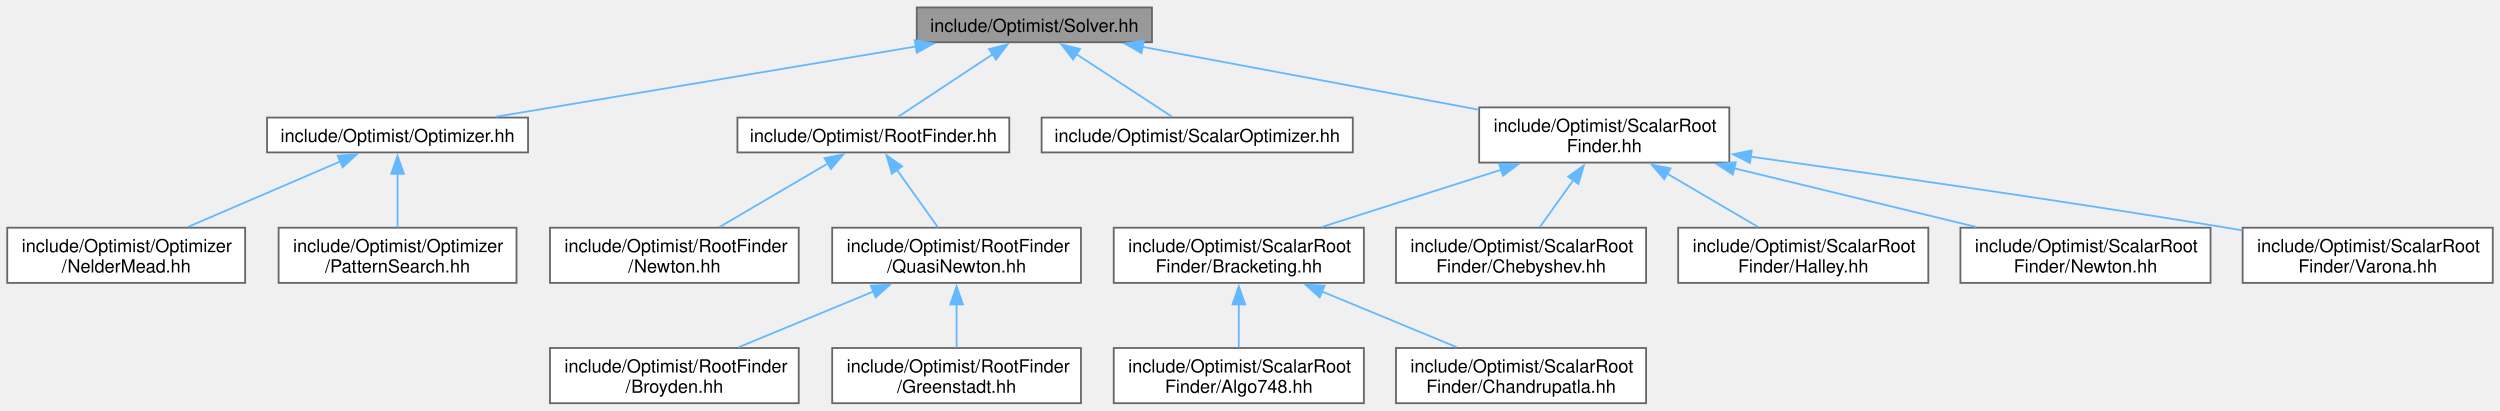
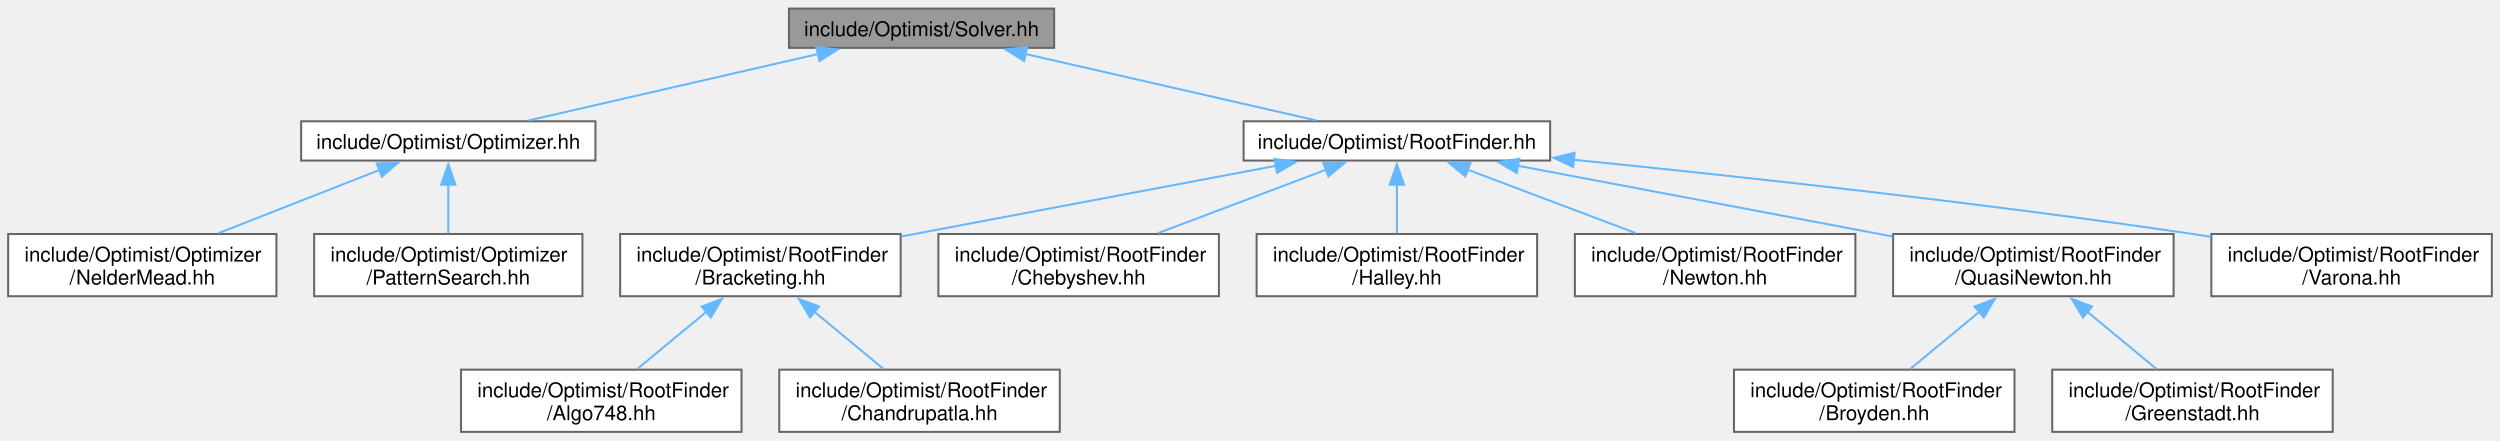
- <svg xmlns="http://www.w3.org/2000/svg" xmlns:xlink="http://www.w3.org/1999/xlink" width="1382pt" height="227pt" viewBox="0.00 0.00 1381.88 226.75">
-   <g id="graph0" class="graph" transform="scale(1 1) rotate(0) translate(4 222.75)">
+ <svg xmlns="http://www.w3.org/2000/svg" xmlns:xlink="http://www.w3.org/1999/xlink" width="1226pt" height="216pt" viewBox="0.00 0.00 1225.50 215.50">
+   <g id="graph0" class="graph" transform="scale(1 1) rotate(0) translate(4 211.5)">
    <g id="Node000001" class="node">
      <g id="a_Node000001">
        <a xlink:title=" ">
-           <polygon fill="#999999" stroke="#666666" points="632.75,-218.75 502.75,-218.75 502.75,-199.5 632.75,-199.5 632.75,-218.75" />
-           <text text-anchor="middle" x="567.75" y="-205.25" font-family="Helvetica,sans-Serif" font-size="10.00">include/Optimist/Solver.hh</text>
+           <polygon fill="#999999" stroke="#666666" points="512.75,-207.5 382.75,-207.5 382.75,-188.25 512.75,-188.25 512.75,-207.5" />
+           <text text-anchor="middle" x="447.75" y="-194" font-family="Helvetica,sans-Serif" font-size="10.00">include/Optimist/Solver.hh</text>
        </a>
      </g>
    </g>
    <g id="Node000002" class="node">
      <g id="a_Node000002">
        <a xlink:href="_optimizer_8hh.html" target="_top" xlink:title=" ">
-           <polygon fill="white" stroke="#666666" points="287.88,-157.88 143.62,-157.88 143.62,-138.62 287.88,-138.62 287.88,-157.88" />
-           <text text-anchor="middle" x="215.75" y="-144.38" font-family="Helvetica,sans-Serif" font-size="10.00">include/Optimist/Optimizer.hh</text>
+           <polygon fill="white" stroke="#666666" points="287.88,-152.25 143.62,-152.25 143.62,-133 287.88,-133 287.88,-152.25" />
+           <text text-anchor="middle" x="215.75" y="-138.75" font-family="Helvetica,sans-Serif" font-size="10.00">include/Optimist/Optimizer.hh</text>
        </a>
      </g>
    </g>
    <g id="edge1_Node000001_Node000002" class="edge">
      <g id="a_edge1_Node000001_Node000002">
        <a xlink:title=" ">
-           <path fill="none" stroke="#63b8ff" d="M502.28,-197.17C435.35,-185.98 332.6,-168.79 270.04,-158.33" />
-           <polygon fill="#63b8ff" stroke="#63b8ff" points="501.59,-200.61 512.03,-198.81 502.74,-193.7 501.59,-200.61" />
+           <path fill="none" stroke="#63b8ff" d="M397.15,-185.26C354.5,-175.47 294.35,-161.67 255.21,-152.68" />
+           <polygon fill="#63b8ff" stroke="#63b8ff" points="396.13,-188.62 406.66,-187.44 397.69,-181.79 396.13,-188.62" />
        </a>
      </g>
    </g>
    <g id="Node000005" class="node">
      <g id="a_Node000005">
        <a xlink:href="_root_finder_8hh.html" target="_top" xlink:title=" ">
-           <polygon fill="white" stroke="#666666" points="553.88,-157.88 403.62,-157.88 403.62,-138.62 553.88,-138.62 553.88,-157.88" />
-           <text text-anchor="middle" x="478.75" y="-144.38" font-family="Helvetica,sans-Serif" font-size="10.00">include/Optimist/RootFinder.hh</text>
+           <polygon fill="white" stroke="#666666" points="755.88,-152.25 605.62,-152.25 605.62,-133 755.88,-133 755.88,-152.25" />
+           <text text-anchor="middle" x="680.75" y="-138.75" font-family="Helvetica,sans-Serif" font-size="10.00">include/Optimist/RootFinder.hh</text>
        </a>
      </g>
    </g>
    <g id="edge4_Node000001_Node000005" class="edge">
      <g id="a_edge4_Node000001_Node000005">
        <a xlink:title=" ">
-           <path fill="none" stroke="#63b8ff" d="M544.7,-192.88C528.11,-181.9 506.3,-167.47 492.39,-158.28" />
-           <polygon fill="#63b8ff" stroke="#63b8ff" points="542.7,-195.75 552.97,-198.35 546.56,-189.91 542.7,-195.75" />
-         </a>
-       </g>
-     </g>
-     <g id="Node000010" class="node">
-       <g id="a_Node000010">
-         <a xlink:href="_scalar_optimizer_8hh.html" target="_top" xlink:title=" ">
-           <polygon fill="white" stroke="#666666" points="743.75,-157.88 571.75,-157.88 571.75,-138.62 743.75,-138.62 743.75,-157.88" />
-           <text text-anchor="middle" x="657.75" y="-144.38" font-family="Helvetica,sans-Serif" font-size="10.00">include/Optimist/ScalarOptimizer.hh</text>
-         </a>
-       </g>
-     </g>
-     <g id="edge9_Node000001_Node000010" class="edge">
-       <g id="a_edge9_Node000001_Node000010">
-         <a xlink:title=" ">
-           <path fill="none" stroke="#63b8ff" d="M590.59,-193.18C607.42,-182.17 629.76,-167.56 643.95,-158.28" />
-           <polygon fill="#63b8ff" stroke="#63b8ff" points="589.14,-189.95 582.69,-198.35 592.97,-195.81 589.14,-189.95" />
-         </a>
-       </g>
-     </g>
-     <g id="Node000011" class="node">
-       <g id="a_Node000011">
-         <a xlink:href="_scalar_root_finder_8hh.html" target="_top" xlink:title=" ">
-           <polygon fill="white" stroke="#666666" points="951.88,-163.5 813.62,-163.5 813.62,-133 951.88,-133 951.88,-163.5" />
-           <text text-anchor="start" x="821.62" y="-150" font-family="Helvetica,sans-Serif" font-size="10.00">include/Optimist/ScalarRoot</text>
-           <text text-anchor="middle" x="882.75" y="-138.75" font-family="Helvetica,sans-Serif" font-size="10.00">Finder.hh</text>
-         </a>
-       </g>
-     </g>
-     <g id="edge10_Node000001_Node000011" class="edge">
-       <g id="a_edge10_Node000001_Node000011">
-         <a xlink:title=" ">
-           <path fill="none" stroke="#63b8ff" d="M627.52,-196.95C680.46,-187.06 757.76,-172.61 813.4,-162.21" />
-           <polygon fill="#63b8ff" stroke="#63b8ff" points="626.95,-193.5 617.77,-198.78 628.24,-200.38 626.95,-193.5" />
+           <path fill="none" stroke="#63b8ff" d="M498.57,-185.26C541.4,-175.47 601.81,-161.67 641.12,-152.68" />
+           <polygon fill="#63b8ff" stroke="#63b8ff" points="497.98,-181.8 489.01,-187.44 499.54,-188.63 497.98,-181.8" />
        </a>
      </g>
    </g>
    <g id="Node000003" class="node">
      <g id="a_Node000003">
        <a xlink:href="_nelder_mead_8hh.html" target="_top" xlink:title=" ">
          <polygon fill="white" stroke="#666666" points="131.5,-97 0,-97 0,-66.5 131.5,-66.5 131.5,-97" />
          <text text-anchor="start" x="8" y="-83.5" font-family="Helvetica,sans-Serif" font-size="10.00">include/Optimist/Optimizer</text>
          <text text-anchor="middle" x="65.75" y="-72.25" font-family="Helvetica,sans-Serif" font-size="10.00">/NelderMead.hh</text>
        </a>
      </g>
    </g>
    <g id="edge2_Node000002_Node000003" class="edge">
      <g id="a_edge2_Node000002_Node000003">
        <a xlink:title=" ">
-           <path fill="none" stroke="#63b8ff" d="M184.3,-133.72C159.57,-123.09 125.19,-108.31 99.82,-97.4" />
-           <polygon fill="#63b8ff" stroke="#63b8ff" points="182.62,-136.81 193.19,-137.55 185.38,-130.38 182.62,-136.81" />
+           <path fill="none" stroke="#63b8ff" d="M182.16,-128.44C158.72,-119.24 127.43,-106.96 103.19,-97.44" />
+           <polygon fill="#63b8ff" stroke="#63b8ff" points="180.64,-131.61 191.23,-132 183.2,-125.09 180.64,-131.61" />
        </a>
      </g>
    </g>
    <g id="Node000004" class="node">
      <g id="a_Node000004">
        <a xlink:href="_pattern_search_8hh.html" target="_top" xlink:title=" ">
          <polygon fill="white" stroke="#666666" points="281.5,-97 150,-97 150,-66.5 281.5,-66.5 281.5,-97" />
          <text text-anchor="start" x="158" y="-83.5" font-family="Helvetica,sans-Serif" font-size="10.00">include/Optimist/Optimizer</text>
          <text text-anchor="middle" x="215.75" y="-72.25" font-family="Helvetica,sans-Serif" font-size="10.00">/PatternSearch.hh</text>
        </a>
      </g>
    </g>
    <g id="edge3_Node000002_Node000004" class="edge">
      <g id="a_edge3_Node000002_Node000004">
        <a xlink:title=" ">
-           <path fill="none" stroke="#63b8ff" d="M215.75,-126.87C215.75,-117.19 215.75,-105.85 215.75,-97.09" />
-           <polygon fill="#63b8ff" stroke="#63b8ff" points="212.25,-126.77 215.75,-136.77 219.25,-126.77 212.25,-126.77" />
+           <path fill="none" stroke="#63b8ff" d="M215.75,-121.42C215.75,-113.49 215.75,-104.56 215.75,-97.28" />
+           <polygon fill="#63b8ff" stroke="#63b8ff" points="212.25,-121.17 215.75,-131.17 219.25,-121.17 212.25,-121.17" />
        </a>
      </g>
    </g>
    <g id="Node000006" class="node">
      <g id="a_Node000006">
-         <a xlink:href="_root_finder_2_newton_8hh.html" target="_top" xlink:title=" ">
+         <a xlink:href="_bracketing_8hh.html" target="_top" xlink:title=" ">
          <polygon fill="white" stroke="#666666" points="437.5,-97 300,-97 300,-66.5 437.5,-66.5 437.5,-97" />
          <text text-anchor="start" x="308" y="-83.5" font-family="Helvetica,sans-Serif" font-size="10.00">include/Optimist/RootFinder</text>
-           <text text-anchor="middle" x="368.75" y="-72.25" font-family="Helvetica,sans-Serif" font-size="10.00">/Newton.hh</text>
+           <text text-anchor="middle" x="368.75" y="-72.25" font-family="Helvetica,sans-Serif" font-size="10.00">/Bracketing.hh</text>
        </a>
      </g>
    </g>
    <g id="edge5_Node000005_Node000006" class="edge">
      <g id="a_edge5_Node000005_Node000006">
        <a xlink:title=" ">
-           <path fill="none" stroke="#63b8ff" d="M453.67,-132.54C435.69,-122 411.57,-107.86 393.63,-97.34" />
-           <polygon fill="#63b8ff" stroke="#63b8ff" points="451.75,-135.48 462.15,-137.52 455.29,-129.44 451.75,-135.48" />
+           <path fill="none" stroke="#63b8ff" d="M621.57,-130.46C569.22,-120.58 492.82,-106.16 437.73,-95.77" />
+           <polygon fill="#63b8ff" stroke="#63b8ff" points="620.72,-133.86 631.2,-132.27 622.02,-126.98 620.72,-133.86" />
+         </a>
+       </g>
+     </g>
+     <g id="Node000009" class="node">
+       <g id="a_Node000009">
+         <a xlink:href="_chebyshev_8hh.html" target="_top" xlink:title=" ">
+           <polygon fill="white" stroke="#666666" points="593.5,-97 456,-97 456,-66.5 593.5,-66.5 593.5,-97" />
+           <text text-anchor="start" x="464" y="-83.5" font-family="Helvetica,sans-Serif" font-size="10.00">include/Optimist/RootFinder</text>
+           <text text-anchor="middle" x="524.75" y="-72.25" font-family="Helvetica,sans-Serif" font-size="10.00">/Chebyshev.hh</text>
+         </a>
+       </g>
+     </g>
+     <g id="edge8_Node000005_Node000009" class="edge">
+       <g id="a_edge8_Node000005_Node000009">
+         <a xlink:title=" ">
+           <path fill="none" stroke="#63b8ff" d="M646.14,-128.56C621.73,-119.35 589.01,-107 563.69,-97.44" />
+           <polygon fill="#63b8ff" stroke="#63b8ff" points="644.71,-131.76 655.3,-132.02 647.18,-125.21 644.71,-131.76" />
+         </a>
+       </g>
+     </g>
+     <g id="Node000010" class="node">
+       <g id="a_Node000010">
+         <a xlink:href="_halley_8hh.html" target="_top" xlink:title=" ">
+           <polygon fill="white" stroke="#666666" points="749.5,-97 612,-97 612,-66.5 749.5,-66.5 749.5,-97" />
+           <text text-anchor="start" x="620" y="-83.5" font-family="Helvetica,sans-Serif" font-size="10.00">include/Optimist/RootFinder</text>
+           <text text-anchor="middle" x="680.75" y="-72.25" font-family="Helvetica,sans-Serif" font-size="10.00">/Halley.hh</text>
+         </a>
+       </g>
+     </g>
+     <g id="edge9_Node000005_Node000010" class="edge">
+       <g id="a_edge9_Node000005_Node000010">
+         <a xlink:title=" ">
+           <path fill="none" stroke="#63b8ff" d="M680.75,-121.42C680.75,-113.49 680.75,-104.56 680.75,-97.28" />
+           <polygon fill="#63b8ff" stroke="#63b8ff" points="677.25,-121.17 680.75,-131.17 684.25,-121.17 677.25,-121.17" />
+         </a>
+       </g>
+     </g>
+     <g id="Node000011" class="node">
+       <g id="a_Node000011">
+         <a xlink:href="_newton_8hh.html" target="_top" xlink:title=" ">
+           <polygon fill="white" stroke="#666666" points="905.5,-97 768,-97 768,-66.5 905.5,-66.5 905.5,-97" />
+           <text text-anchor="start" x="776" y="-83.5" font-family="Helvetica,sans-Serif" font-size="10.00">include/Optimist/RootFinder</text>
+           <text text-anchor="middle" x="836.75" y="-72.25" font-family="Helvetica,sans-Serif" font-size="10.00">/Newton.hh</text>
+         </a>
+       </g>
+     </g>
+     <g id="edge10_Node000005_Node000011" class="edge">
+       <g id="a_edge10_Node000005_Node000011">
+         <a xlink:title=" ">
+           <path fill="none" stroke="#63b8ff" d="M715.36,-128.56C739.77,-119.35 772.49,-107 797.81,-97.44" />
+           <polygon fill="#63b8ff" stroke="#63b8ff" points="714.32,-125.21 706.2,-132.02 716.79,-131.76 714.32,-125.21" />
+         </a>
+       </g>
+     </g>
+     <g id="Node000012" class="node">
+       <g id="a_Node000012">
+         <a xlink:href="_quasi_newton_8hh.html" target="_top" xlink:title=" ">
+           <polygon fill="white" stroke="#666666" points="1061.5,-97 924,-97 924,-66.5 1061.5,-66.5 1061.5,-97" />
+           <text text-anchor="start" x="932" y="-83.5" font-family="Helvetica,sans-Serif" font-size="10.00">include/Optimist/RootFinder</text>
+           <text text-anchor="middle" x="992.75" y="-72.25" font-family="Helvetica,sans-Serif" font-size="10.00">/QuasiNewton.hh</text>
+         </a>
+       </g>
+     </g>
+     <g id="edge11_Node000005_Node000012" class="edge">
+       <g id="a_edge11_Node000005_Node000012">
+         <a xlink:title=" ">
+           <path fill="none" stroke="#63b8ff" d="M739.93,-130.46C792.28,-120.58 868.68,-106.16 923.77,-95.77" />
+           <polygon fill="#63b8ff" stroke="#63b8ff" points="739.48,-126.98 730.3,-132.27 740.78,-133.86 739.48,-126.98" />
+         </a>
+       </g>
+     </g>
+     <g id="Node000015" class="node">
+       <g id="a_Node000015">
+         <a xlink:href="_varona_8hh.html" target="_top" xlink:title=" ">
+           <polygon fill="white" stroke="#666666" points="1217.5,-97 1080,-97 1080,-66.5 1217.5,-66.5 1217.5,-97" />
+           <text text-anchor="start" x="1088" y="-83.5" font-family="Helvetica,sans-Serif" font-size="10.00">include/Optimist/RootFinder</text>
+           <text text-anchor="middle" x="1148.75" y="-72.25" font-family="Helvetica,sans-Serif" font-size="10.00">/Varona.hh</text>
+         </a>
+       </g>
+     </g>
+     <g id="edge14_Node000005_Node000015" class="edge">
+       <g id="a_edge14_Node000005_Node000015">
+         <a xlink:title=" ">
+           <path fill="none" stroke="#63b8ff" d="M767.45,-133.38C846.63,-125.45 966.82,-112.42 1070.75,-97 1073.75,-96.56 1076.8,-96.08 1079.89,-95.59" />
+           <polygon fill="#63b8ff" stroke="#63b8ff" points="767.18,-129.89 757.58,-134.36 767.88,-136.85 767.18,-129.89" />
        </a>
      </g>
    </g>
    <g id="Node000007" class="node">
      <g id="a_Node000007">
-         <a xlink:href="_quasi_newton_8hh.html" target="_top" xlink:title=" ">
-           <polygon fill="white" stroke="#666666" points="593.5,-97 456,-97 456,-66.5 593.5,-66.5 593.5,-97" />
-           <text text-anchor="start" x="464" y="-83.5" font-family="Helvetica,sans-Serif" font-size="10.00">include/Optimist/RootFinder</text>
-           <text text-anchor="middle" x="524.75" y="-72.25" font-family="Helvetica,sans-Serif" font-size="10.00">/QuasiNewton.hh</text>
-         </a>
-       </g>
-     </g>
-     <g id="edge6_Node000005_Node000007" class="edge">
-       <g id="a_edge6_Node000005_Node000007">
-         <a xlink:title=" ">
-           <path fill="none" stroke="#63b8ff" d="M491.68,-129.12C498.91,-118.99 507.78,-106.54 514.52,-97.09" />
-           <polygon fill="#63b8ff" stroke="#63b8ff" points="488.98,-126.88 486.02,-137.05 494.68,-130.94 488.98,-126.88" />
+         <a xlink:href="_algo748_8hh.html" target="_top" xlink:title=" ">
+           <polygon fill="white" stroke="#666666" points="359.5,-30.5 222,-30.5 222,0 359.5,0 359.5,-30.5" />
+           <text text-anchor="start" x="230" y="-17" font-family="Helvetica,sans-Serif" font-size="10.00">include/Optimist/RootFinder</text>
+           <text text-anchor="middle" x="290.75" y="-5.75" font-family="Helvetica,sans-Serif" font-size="10.00">/Algo748.hh</text>
+         </a>
+       </g>
+     </g>
+     <g id="edge6_Node000006_Node000007" class="edge">
+       <g id="a_edge6_Node000006_Node000007">
+         <a xlink:title=" ">
+           <path fill="none" stroke="#63b8ff" d="M342.47,-59.02C331.24,-49.73 318.44,-39.15 308.38,-30.83" />
+           <polygon fill="#63b8ff" stroke="#63b8ff" points="339.95,-61.47 349.88,-65.15 344.41,-56.08 339.95,-61.47" />
        </a>
      </g>
    </g>
    <g id="Node000008" class="node">
      <g id="a_Node000008">
-         <a xlink:href="_broyden_8hh.html" target="_top" xlink:title=" ">
-           <polygon fill="white" stroke="#666666" points="437.5,-30.5 300,-30.5 300,0 437.5,0 437.5,-30.5" />
-           <text text-anchor="start" x="308" y="-17" font-family="Helvetica,sans-Serif" font-size="10.00">include/Optimist/RootFinder</text>
-           <text text-anchor="middle" x="368.75" y="-5.75" font-family="Helvetica,sans-Serif" font-size="10.00">/Broyden.hh</text>
-         </a>
-       </g>
-     </g>
-     <g id="edge7_Node000007_Node000008" class="edge">
-       <g id="a_edge7_Node000007_Node000008">
-         <a xlink:title=" ">
-           <path fill="none" stroke="#63b8ff" d="M478.79,-61.75C454.99,-51.91 426.37,-40.07 404.28,-30.94" />
-           <polygon fill="#63b8ff" stroke="#63b8ff" points="477.37,-64.95 487.95,-65.54 480.05,-58.48 477.37,-64.95" />
-         </a>
-       </g>
-     </g>
-     <g id="Node000009" class="node">
-       <g id="a_Node000009">
-         <a xlink:href="_greenstadt_8hh.html" target="_top" xlink:title=" ">
-           <polygon fill="white" stroke="#666666" points="593.5,-30.5 456,-30.5 456,0 593.5,0 593.5,-30.5" />
-           <text text-anchor="start" x="464" y="-17" font-family="Helvetica,sans-Serif" font-size="10.00">include/Optimist/RootFinder</text>
-           <text text-anchor="middle" x="524.75" y="-5.75" font-family="Helvetica,sans-Serif" font-size="10.00">/Greenstadt.hh</text>
-         </a>
-       </g>
-     </g>
-     <g id="edge8_Node000007_Node000009" class="edge">
-       <g id="a_edge8_Node000007_Node000009">
-         <a xlink:title=" ">
-           <path fill="none" stroke="#63b8ff" d="M524.75,-54.81C524.75,-46.64 524.75,-37.91 524.75,-30.83" />
-           <polygon fill="#63b8ff" stroke="#63b8ff" points="521.25,-54.6 524.75,-64.6 528.25,-54.6 521.25,-54.6" />
-         </a>
-       </g>
-     </g>
-     <g id="Node000012" class="node">
-       <g id="a_Node000012">
-         <a xlink:href="_bracketing_8hh.html" target="_top" xlink:title=" ">
-           <polygon fill="white" stroke="#666666" points="749.88,-97 611.62,-97 611.62,-66.5 749.88,-66.5 749.88,-97" />
-           <text text-anchor="start" x="619.62" y="-83.5" font-family="Helvetica,sans-Serif" font-size="10.00">include/Optimist/ScalarRoot</text>
-           <text text-anchor="middle" x="680.75" y="-72.25" font-family="Helvetica,sans-Serif" font-size="10.00">Finder/Bracketing.hh</text>
-         </a>
-       </g>
-     </g>
-     <g id="edge11_Node000011_Node000012" class="edge">
-       <g id="a_edge11_Node000011_Node000012">
-         <a xlink:title=" ">
-           <path fill="none" stroke="#63b8ff" d="M825.89,-129.09C794.52,-119.08 756.08,-106.8 726.64,-97.4" />
-           <polygon fill="#63b8ff" stroke="#63b8ff" points="824.63,-132.37 835.22,-132.07 826.76,-125.7 824.63,-132.37" />
-         </a>
-       </g>
-     </g>
-     <g id="Node000015" class="node">
-       <g id="a_Node000015">
-         <a xlink:href="_chebyshev_8hh.html" target="_top" xlink:title=" ">
-           <polygon fill="white" stroke="#666666" points="905.88,-97 767.62,-97 767.62,-66.5 905.88,-66.5 905.88,-97" />
-           <text text-anchor="start" x="775.62" y="-83.5" font-family="Helvetica,sans-Serif" font-size="10.00">include/Optimist/ScalarRoot</text>
-           <text text-anchor="middle" x="836.75" y="-72.25" font-family="Helvetica,sans-Serif" font-size="10.00">Finder/Chebyshev.hh</text>
-         </a>
-       </g>
-     </g>
-     <g id="edge14_Node000011_Node000015" class="edge">
-       <g id="a_edge14_Node000011_Node000015">
-         <a xlink:title=" ">
-           <path fill="none" stroke="#63b8ff" d="M865.66,-123.29C859.44,-114.57 852.61,-104.99 847.15,-97.33" />
-           <polygon fill="#63b8ff" stroke="#63b8ff" points="862.78,-125.27 871.43,-131.38 868.48,-121.21 862.78,-125.27" />
-         </a>
-       </g>
-     </g>
-     <g id="Node000016" class="node">
-       <g id="a_Node000016">
-         <a xlink:href="_halley_8hh.html" target="_top" xlink:title=" ">
-           <polygon fill="white" stroke="#666666" points="1061.88,-97 923.62,-97 923.62,-66.5 1061.88,-66.5 1061.88,-97" />
-           <text text-anchor="start" x="931.62" y="-83.5" font-family="Helvetica,sans-Serif" font-size="10.00">include/Optimist/ScalarRoot</text>
-           <text text-anchor="middle" x="992.75" y="-72.25" font-family="Helvetica,sans-Serif" font-size="10.00">Finder/Halley.hh</text>
-         </a>
-       </g>
-     </g>
-     <g id="edge15_Node000011_Node000016" class="edge">
-       <g id="a_edge15_Node000011_Node000016">
-         <a xlink:title=" ">
-           <path fill="none" stroke="#63b8ff" d="M917.48,-126.89C933.85,-117.29 953,-106.06 967.89,-97.33" />
-           <polygon fill="#63b8ff" stroke="#63b8ff" points="915.87,-123.77 909.02,-131.85 919.41,-129.81 915.87,-123.77" />
-         </a>
-       </g>
-     </g>
-     <g id="Node000017" class="node">
-       <g id="a_Node000017">
-         <a xlink:href="_scalar_root_finder_2_newton_8hh.html" target="_top" xlink:title=" ">
-           <polygon fill="white" stroke="#666666" points="1217.88,-97 1079.62,-97 1079.62,-66.5 1217.88,-66.5 1217.88,-97" />
-           <text text-anchor="start" x="1087.62" y="-83.5" font-family="Helvetica,sans-Serif" font-size="10.00">include/Optimist/ScalarRoot</text>
-           <text text-anchor="middle" x="1148.75" y="-72.25" font-family="Helvetica,sans-Serif" font-size="10.00">Finder/Newton.hh</text>
-         </a>
-       </g>
-     </g>
-     <g id="edge16_Node000011_Node000017" class="edge">
-       <g id="a_edge16_Node000011_Node000017">
-         <a xlink:title=" ">
-           <path fill="none" stroke="#63b8ff" d="M954.4,-129.88C996.28,-119.72 1048.54,-107.05 1088.32,-97.4" />
-           <polygon fill="#63b8ff" stroke="#63b8ff" points="953.81,-126.42 944.91,-132.18 955.46,-133.22 953.81,-126.42" />
-         </a>
-       </g>
-     </g>
-     <g id="Node000018" class="node">
-       <g id="a_Node000018">
-         <a xlink:href="_varona_8hh.html" target="_top" xlink:title=" ">
-           <polygon fill="white" stroke="#666666" points="1373.88,-97 1235.62,-97 1235.62,-66.5 1373.88,-66.5 1373.88,-97" />
-           <text text-anchor="start" x="1243.62" y="-83.5" font-family="Helvetica,sans-Serif" font-size="10.00">include/Optimist/ScalarRoot</text>
-           <text text-anchor="middle" x="1304.75" y="-72.25" font-family="Helvetica,sans-Serif" font-size="10.00">Finder/Varona.hh</text>
-         </a>
-       </g>
-     </g>
-     <g id="edge17_Node000011_Node000018" class="edge">
-       <g id="a_edge17_Node000011_Node000018">
-         <a xlink:title=" ">
-           <path fill="none" stroke="#63b8ff" d="M963.71,-136.25C1033.5,-126.58 1136.91,-111.76 1226.75,-97 1229.6,-96.53 1232.51,-96.04 1235.45,-95.54" />
-           <polygon fill="#63b8ff" stroke="#63b8ff" points="963.3,-132.78 953.87,-137.61 964.26,-139.71 963.3,-132.78" />
+         <a xlink:href="_chandrupatla_8hh.html" target="_top" xlink:title=" ">
+           <polygon fill="white" stroke="#666666" points="515.5,-30.5 378,-30.5 378,0 515.5,0 515.5,-30.5" />
+           <text text-anchor="start" x="386" y="-17" font-family="Helvetica,sans-Serif" font-size="10.00">include/Optimist/RootFinder</text>
+           <text text-anchor="middle" x="446.75" y="-5.75" font-family="Helvetica,sans-Serif" font-size="10.00">/Chandrupatla.hh</text>
+         </a>
+       </g>
+     </g>
+     <g id="edge7_Node000006_Node000008" class="edge">
+       <g id="a_edge7_Node000006_Node000008">
+         <a xlink:title=" ">
+           <path fill="none" stroke="#63b8ff" d="M395.03,-59.02C406.26,-49.73 419.06,-39.15 429.12,-30.83" />
+           <polygon fill="#63b8ff" stroke="#63b8ff" points="393.09,-56.08 387.62,-65.15 397.55,-61.47 393.09,-56.08" />
        </a>
      </g>
    </g>
    <g id="Node000013" class="node">
      <g id="a_Node000013">
-         <a xlink:href="_algo748_8hh.html" target="_top" xlink:title=" ">
-           <polygon fill="white" stroke="#666666" points="749.88,-30.5 611.62,-30.5 611.62,0 749.88,0 749.88,-30.5" />
-           <text text-anchor="start" x="619.62" y="-17" font-family="Helvetica,sans-Serif" font-size="10.00">include/Optimist/ScalarRoot</text>
-           <text text-anchor="middle" x="680.75" y="-5.75" font-family="Helvetica,sans-Serif" font-size="10.00">Finder/Algo748.hh</text>
+         <a xlink:href="_broyden_8hh.html" target="_top" xlink:title=" ">
+           <polygon fill="white" stroke="#666666" points="983.5,-30.5 846,-30.5 846,0 983.5,0 983.5,-30.5" />
+           <text text-anchor="start" x="854" y="-17" font-family="Helvetica,sans-Serif" font-size="10.00">include/Optimist/RootFinder</text>
+           <text text-anchor="middle" x="914.75" y="-5.75" font-family="Helvetica,sans-Serif" font-size="10.00">/Broyden.hh</text>
        </a>
      </g>
    </g>
    <g id="edge12_Node000012_Node000013" class="edge">
      <g id="a_edge12_Node000012_Node000013">
        <a xlink:title=" ">
-           <path fill="none" stroke="#63b8ff" d="M680.75,-54.81C680.75,-46.64 680.75,-37.91 680.75,-30.83" />
-           <polygon fill="#63b8ff" stroke="#63b8ff" points="677.25,-54.6 680.75,-64.6 684.25,-54.6 677.25,-54.6" />
+           <path fill="none" stroke="#63b8ff" d="M966.47,-59.02C955.24,-49.73 942.44,-39.15 932.38,-30.83" />
+           <polygon fill="#63b8ff" stroke="#63b8ff" points="963.95,-61.47 973.88,-65.15 968.41,-56.08 963.95,-61.47" />
        </a>
      </g>
    </g>
    <g id="Node000014" class="node">
      <g id="a_Node000014">
-         <a xlink:href="_chandrupatla_8hh.html" target="_top" xlink:title=" ">
-           <polygon fill="white" stroke="#666666" points="905.88,-30.5 767.62,-30.5 767.62,0 905.88,0 905.88,-30.5" />
-           <text text-anchor="start" x="775.62" y="-17" font-family="Helvetica,sans-Serif" font-size="10.00">include/Optimist/ScalarRoot</text>
-           <text text-anchor="middle" x="836.75" y="-5.75" font-family="Helvetica,sans-Serif" font-size="10.00">Finder/Chandrupatla.hh</text>
+         <a xlink:href="_greenstadt_8hh.html" target="_top" xlink:title=" ">
+           <polygon fill="white" stroke="#666666" points="1139.5,-30.5 1002,-30.5 1002,0 1139.5,0 1139.5,-30.5" />
+           <text text-anchor="start" x="1010" y="-17" font-family="Helvetica,sans-Serif" font-size="10.00">include/Optimist/RootFinder</text>
+           <text text-anchor="middle" x="1070.75" y="-5.75" font-family="Helvetica,sans-Serif" font-size="10.00">/Greenstadt.hh</text>
        </a>
      </g>
    </g>
    <g id="edge13_Node000012_Node000014" class="edge">
      <g id="a_edge13_Node000012_Node000014">
        <a xlink:title=" ">
-           <path fill="none" stroke="#63b8ff" d="M726.71,-61.75C750.51,-51.91 779.13,-40.07 801.22,-30.94" />
-           <polygon fill="#63b8ff" stroke="#63b8ff" points="725.45,-58.48 717.55,-65.54 728.13,-64.95 725.45,-58.48" />
+           <path fill="none" stroke="#63b8ff" d="M1019.03,-59.02C1030.26,-49.73 1043.06,-39.15 1053.12,-30.83" />
+           <polygon fill="#63b8ff" stroke="#63b8ff" points="1017.09,-56.08 1011.62,-65.15 1021.55,-61.47 1017.09,-56.08" />
        </a>
      </g>
    </g>
  </g>
</svg>
